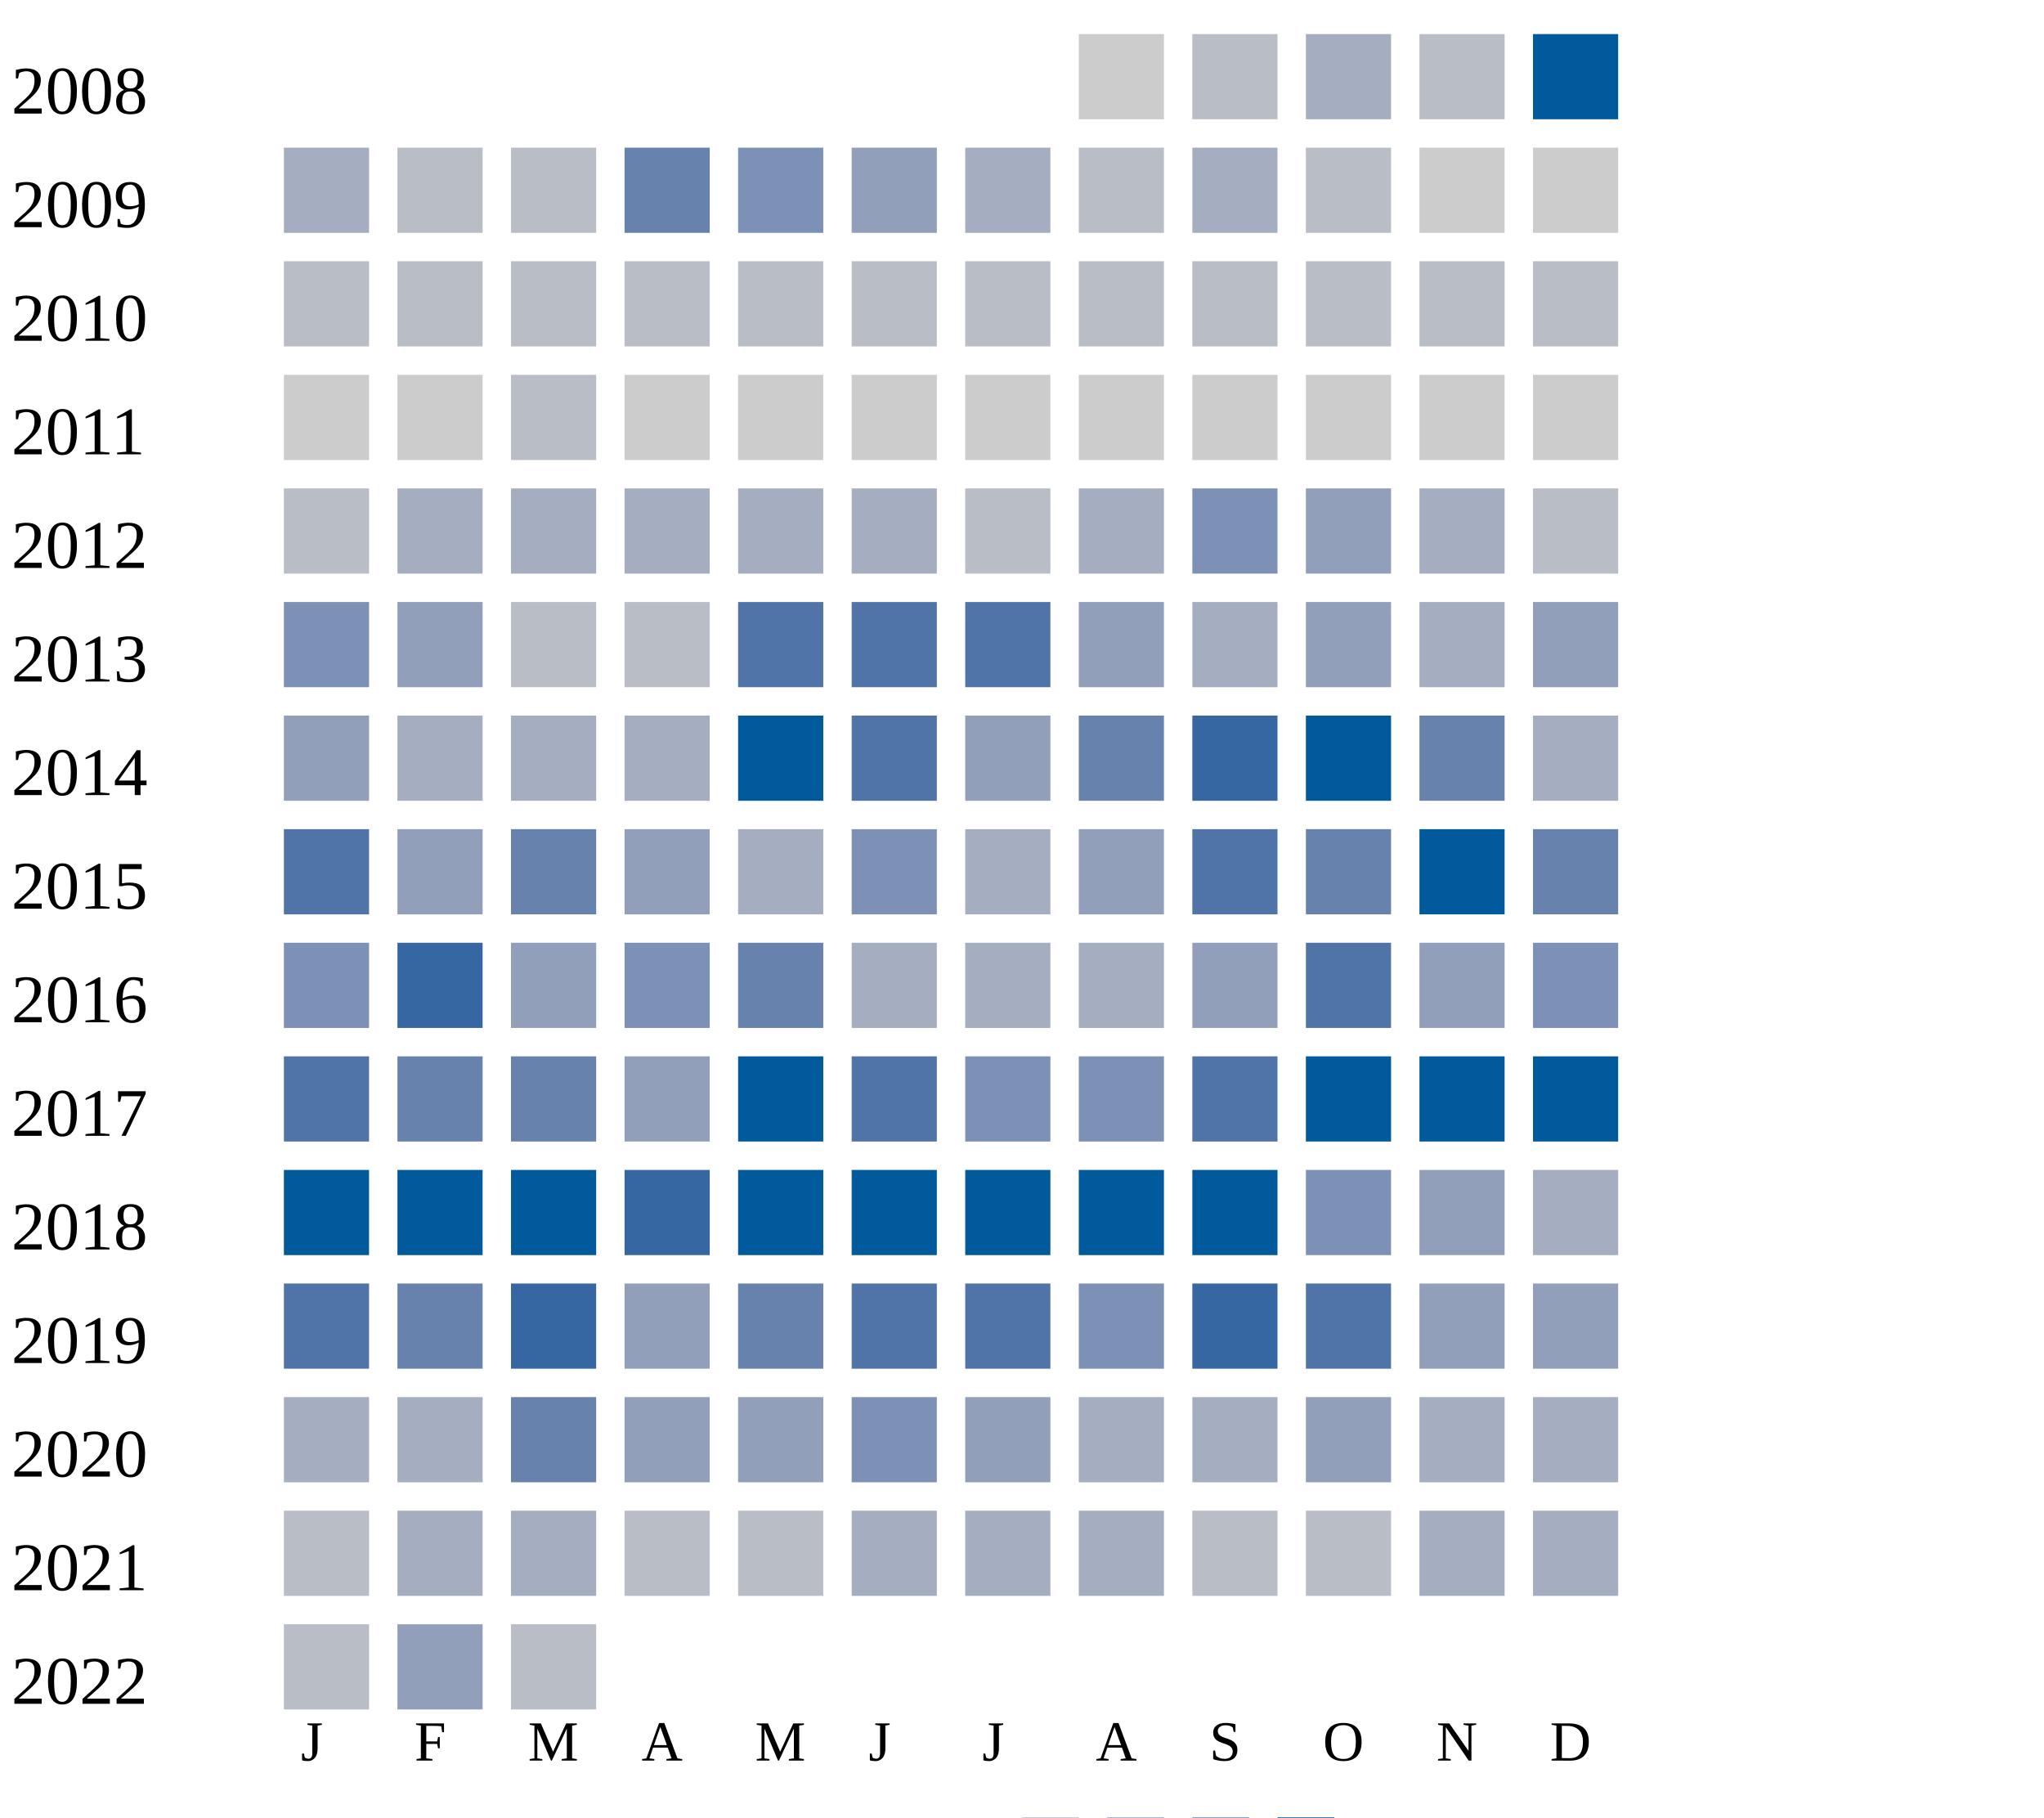
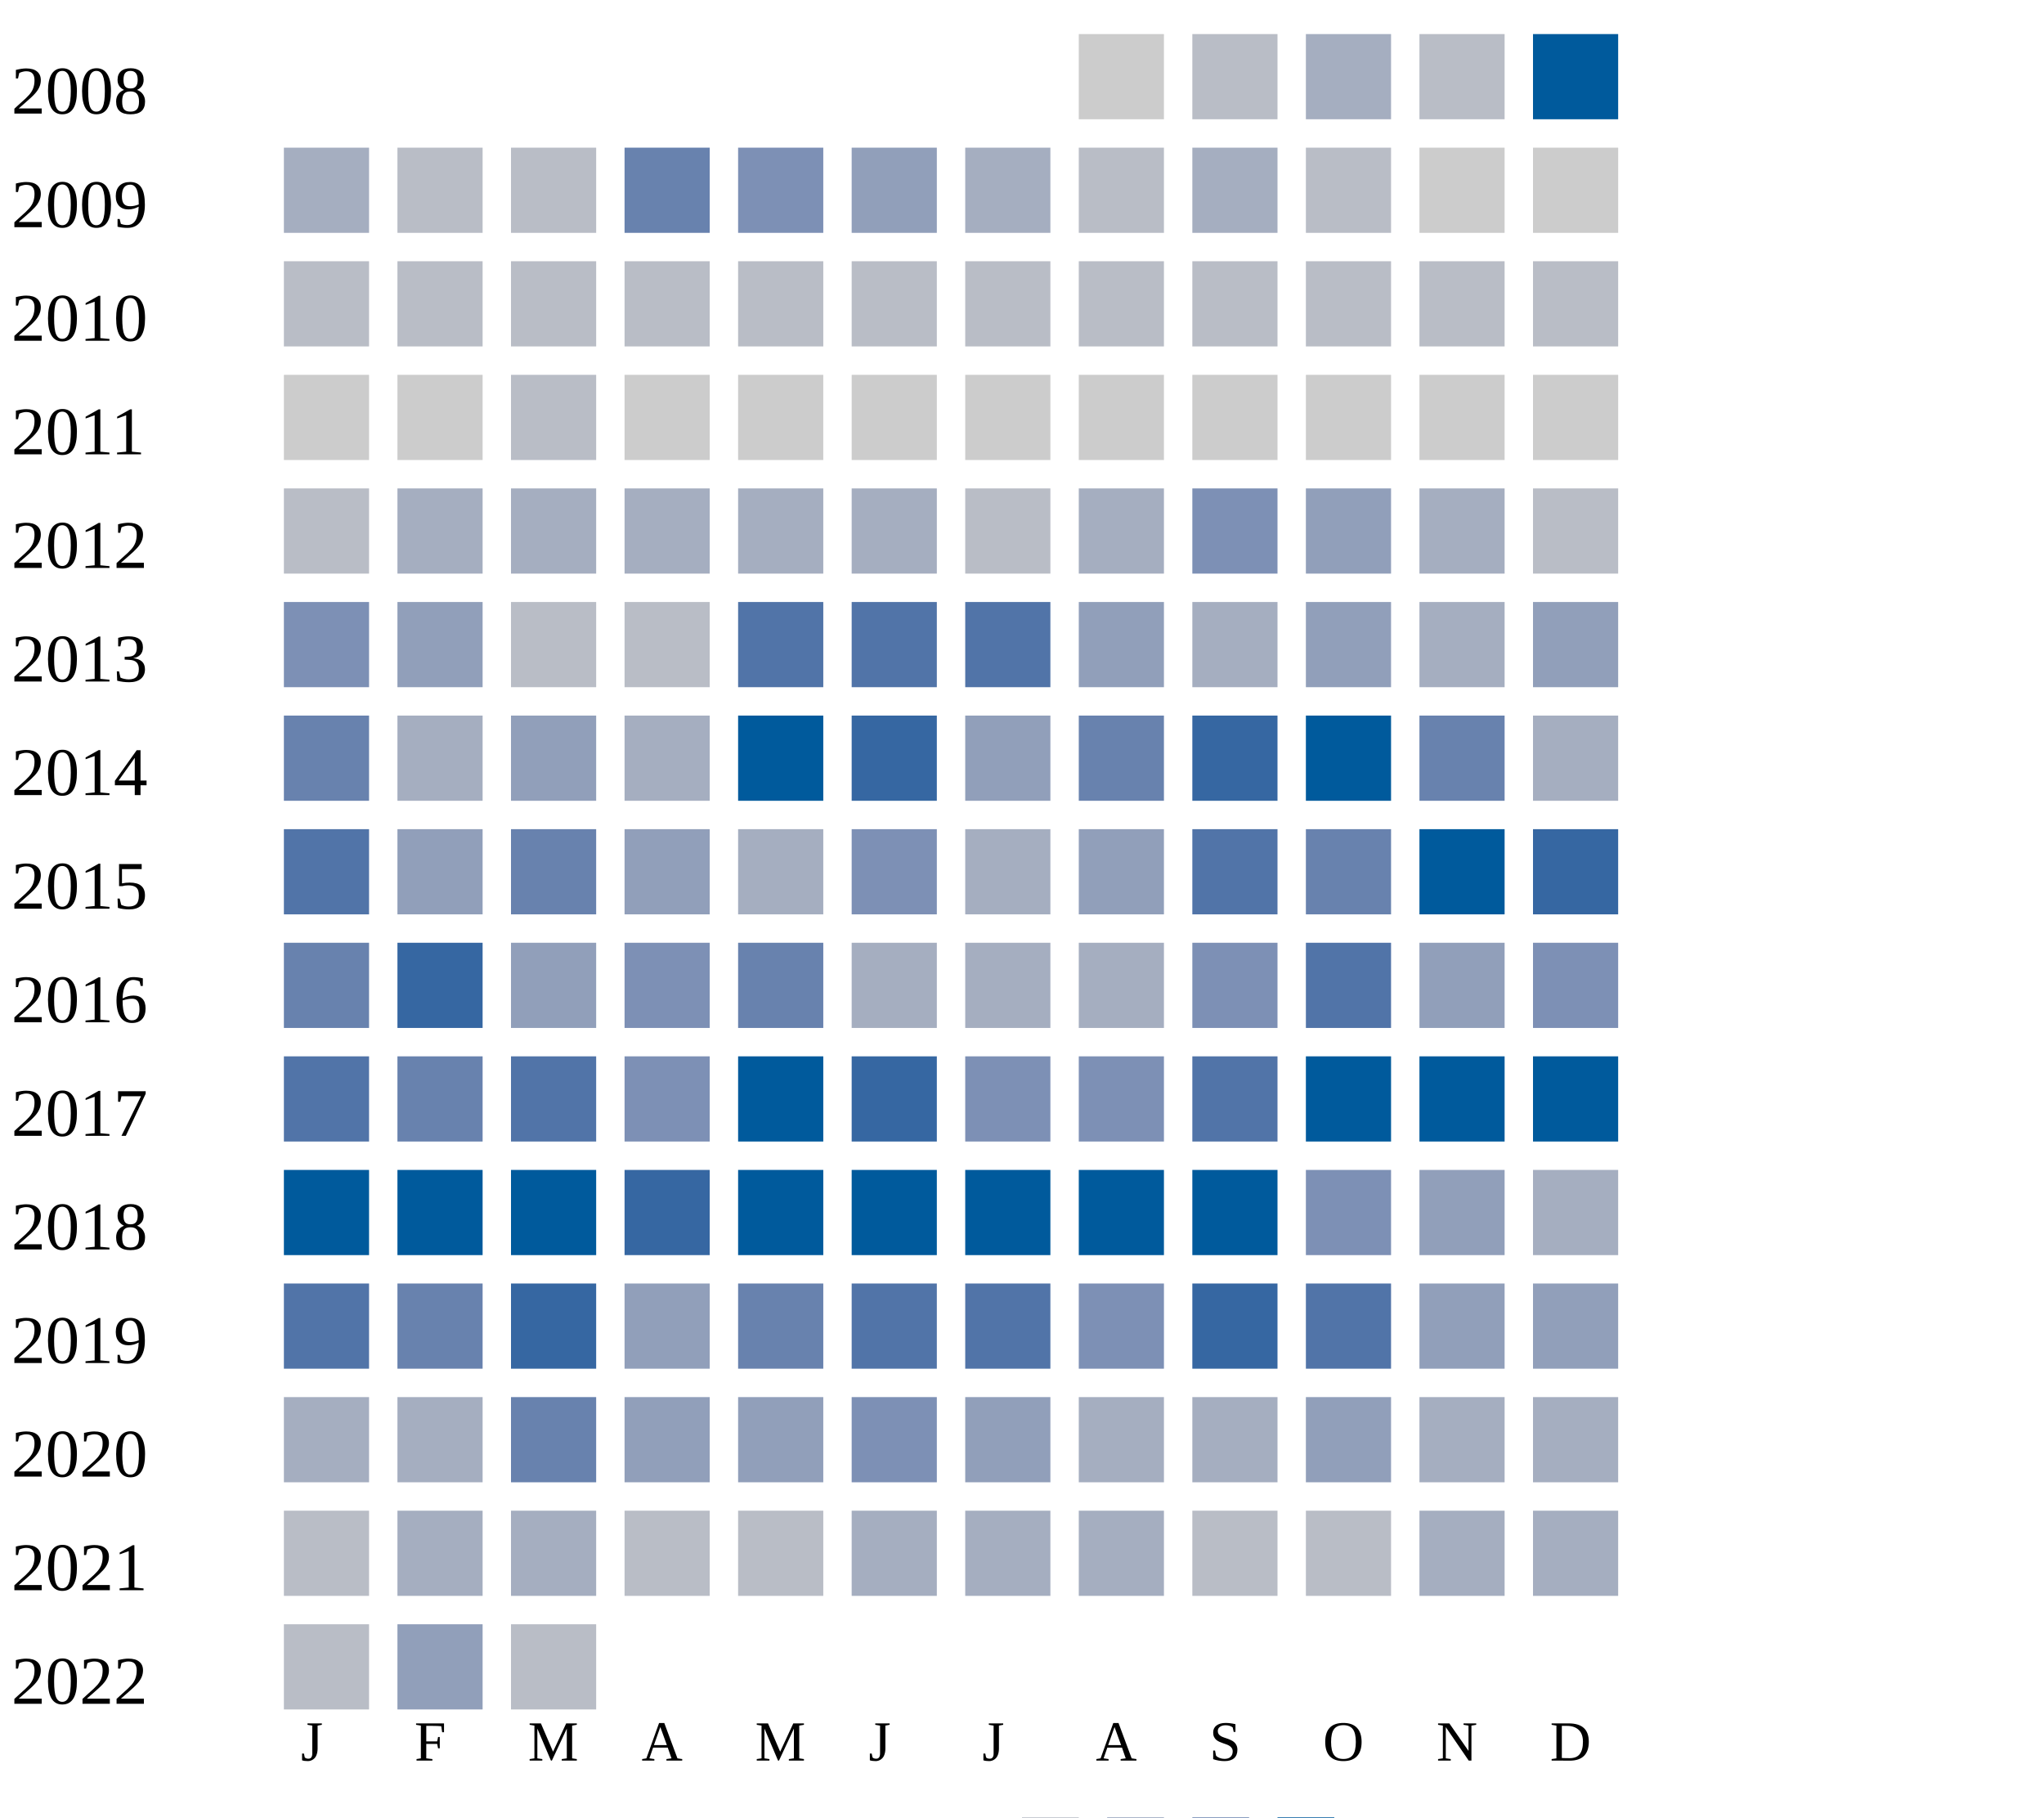
<svg xmlns="http://www.w3.org/2000/svg" width="360" height="320">
  <g transform="translate(0 0)">
    <text x="2" y="20">2008</text>
    <rect x="190" y="6" width="15" height="15" fill="#cccccc" />
    <rect x="210" y="6" width="15" height="15" fill="#b9bdc6" />
    <rect x="230" y="6" width="15" height="15" fill="#a5aec0" />
    <rect x="250" y="6" width="15" height="15" fill="#b9bdc6" />
    <rect x="270" y="6" width="15" height="15" fill="#005a9c" />
  </g>
  <g transform="translate(0 20)">
    <text x="2" y="20">2009</text>
    <rect x="50" y="6" width="15" height="15" fill="#a5aec0" />
    <rect x="70" y="6" width="15" height="15" fill="#b9bdc6" />
    <rect x="90" y="6" width="15" height="15" fill="#b9bdc6" />
    <rect x="110" y="6" width="15" height="15" fill="#6882ae" />
    <rect x="130" y="6" width="15" height="15" fill="#7d90b5" />
    <rect x="150" y="6" width="15" height="15" fill="#919fba" />
    <rect x="170" y="6" width="15" height="15" fill="#a5aec0" />
    <rect x="190" y="6" width="15" height="15" fill="#b9bdc6" />
    <rect x="210" y="6" width="15" height="15" fill="#a5aec0" />
    <rect x="230" y="6" width="15" height="15" fill="#b9bdc6" />
    <rect x="250" y="6" width="15" height="15" fill="#cccccc" />
    <rect x="270" y="6" width="15" height="15" fill="#cccccc" />
  </g>
  <g transform="translate(0 40)">
    <text x="2" y="20">2010</text>
    <rect x="50" y="6" width="15" height="15" fill="#b9bdc6" />
    <rect x="70" y="6" width="15" height="15" fill="#b9bdc6" />
    <rect x="90" y="6" width="15" height="15" fill="#b9bdc6" />
    <rect x="110" y="6" width="15" height="15" fill="#b9bdc6" />
    <rect x="130" y="6" width="15" height="15" fill="#b9bdc6" />
    <rect x="150" y="6" width="15" height="15" fill="#b9bdc6" />
    <rect x="170" y="6" width="15" height="15" fill="#b9bdc6" />
    <rect x="190" y="6" width="15" height="15" fill="#b9bdc6" />
    <rect x="210" y="6" width="15" height="15" fill="#b9bdc6" />
    <rect x="230" y="6" width="15" height="15" fill="#b9bdc6" />
    <rect x="250" y="6" width="15" height="15" fill="#b9bdc6" />
    <rect x="270" y="6" width="15" height="15" fill="#b9bdc6" />
  </g>
  <g transform="translate(0 60)">
    <text x="2" y="20">2011</text>
    <rect x="50" y="6" width="15" height="15" fill="#cccccc" />
    <rect x="70" y="6" width="15" height="15" fill="#cccccc" />
    <rect x="90" y="6" width="15" height="15" fill="#b9bdc6" />
    <rect x="110" y="6" width="15" height="15" fill="#cccccc" />
    <rect x="130" y="6" width="15" height="15" fill="#cccccc" />
    <rect x="150" y="6" width="15" height="15" fill="#cccccc" />
    <rect x="170" y="6" width="15" height="15" fill="#cccccc" />
    <rect x="190" y="6" width="15" height="15" fill="#cccccc" />
    <rect x="210" y="6" width="15" height="15" fill="#cccccc" />
    <rect x="230" y="6" width="15" height="15" fill="#cccccc" />
    <rect x="250" y="6" width="15" height="15" fill="#cccccc" />
    <rect x="270" y="6" width="15" height="15" fill="#cccccc" />
  </g>
  <g transform="translate(0 80)">
    <text x="2" y="20">2012</text>
    <rect x="50" y="6" width="15" height="15" fill="#b9bdc6" />
    <rect x="70" y="6" width="15" height="15" fill="#a5aec0" />
    <rect x="90" y="6" width="15" height="15" fill="#a5aec0" />
    <rect x="110" y="6" width="15" height="15" fill="#a5aec0" />
    <rect x="130" y="6" width="15" height="15" fill="#a5aec0" />
    <rect x="150" y="6" width="15" height="15" fill="#a5aec0" />
    <rect x="170" y="6" width="15" height="15" fill="#b9bdc6" />
    <rect x="190" y="6" width="15" height="15" fill="#a5aec0" />
    <rect x="210" y="6" width="15" height="15" fill="#7d90b5" />
    <rect x="230" y="6" width="15" height="15" fill="#919fba" />
    <rect x="250" y="6" width="15" height="15" fill="#a5aec0" />
    <rect x="270" y="6" width="15" height="15" fill="#b9bdc6" />
  </g>
  <g transform="translate(0 100)">
    <text x="2" y="20">2013</text>
    <rect x="50" y="6" width="15" height="15" fill="#7d90b5" />
    <rect x="70" y="6" width="15" height="15" fill="#919fba" />
    <rect x="90" y="6" width="15" height="15" fill="#b9bdc6" />
    <rect x="110" y="6" width="15" height="15" fill="#b9bdc6" />
    <rect x="130" y="6" width="15" height="15" fill="#5174a8" />
    <rect x="150" y="6" width="15" height="15" fill="#5174a8" />
    <rect x="170" y="6" width="15" height="15" fill="#5174a8" />
    <rect x="190" y="6" width="15" height="15" fill="#919fba" />
    <rect x="210" y="6" width="15" height="15" fill="#a5aec0" />
    <rect x="230" y="6" width="15" height="15" fill="#919fba" />
    <rect x="250" y="6" width="15" height="15" fill="#a5aec0" />
    <rect x="270" y="6" width="15" height="15" fill="#919fba" />
  </g>
  <g transform="translate(0 120)">
    <text x="2" y="20">2014</text>
-     <rect x="50" y="6" width="15" height="15" fill="#919fba" />
-     <rect x="70" y="6" width="15" height="15" fill="#a5aec0" />
-     <rect x="90" y="6" width="15" height="15" fill="#a5aec0" />
+     <rect x="50" y="6" width="15" height="15" fill="#6882ae" />
+     <rect x="70" y="6" width="15" height="15" fill="#a5aec0" />
+     <rect x="90" y="6" width="15" height="15" fill="#919fba" />
    <rect x="110" y="6" width="15" height="15" fill="#a5aec0" />
    <rect x="130" y="6" width="15" height="15" fill="#005a9c" />
-     <rect x="150" y="6" width="15" height="15" fill="#5174a8" />
+     <rect x="150" y="6" width="15" height="15" fill="#3667a2" />
    <rect x="170" y="6" width="15" height="15" fill="#919fba" />
    <rect x="190" y="6" width="15" height="15" fill="#6882ae" />
    <rect x="210" y="6" width="15" height="15" fill="#3667a2" />
    <rect x="230" y="6" width="15" height="15" fill="#005a9c" />
    <rect x="250" y="6" width="15" height="15" fill="#6882ae" />
    <rect x="270" y="6" width="15" height="15" fill="#a5aec0" />
  </g>
  <g transform="translate(0 140)">
    <text x="2" y="20">2015</text>
    <rect x="50" y="6" width="15" height="15" fill="#5174a8" />
    <rect x="70" y="6" width="15" height="15" fill="#919fba" />
    <rect x="90" y="6" width="15" height="15" fill="#6882ae" />
    <rect x="110" y="6" width="15" height="15" fill="#919fba" />
    <rect x="130" y="6" width="15" height="15" fill="#a5aec0" />
    <rect x="150" y="6" width="15" height="15" fill="#7d90b5" />
    <rect x="170" y="6" width="15" height="15" fill="#a5aec0" />
    <rect x="190" y="6" width="15" height="15" fill="#919fba" />
    <rect x="210" y="6" width="15" height="15" fill="#5174a8" />
    <rect x="230" y="6" width="15" height="15" fill="#6882ae" />
    <rect x="250" y="6" width="15" height="15" fill="#005a9c" />
-     <rect x="270" y="6" width="15" height="15" fill="#6882ae" />
+     <rect x="270" y="6" width="15" height="15" fill="#3667a2" />
  </g>
  <g transform="translate(0 160)">
    <text x="2" y="20">2016</text>
-     <rect x="50" y="6" width="15" height="15" fill="#7d90b5" />
+     <rect x="50" y="6" width="15" height="15" fill="#6882ae" />
    <rect x="70" y="6" width="15" height="15" fill="#3667a2" />
    <rect x="90" y="6" width="15" height="15" fill="#919fba" />
    <rect x="110" y="6" width="15" height="15" fill="#7d90b5" />
    <rect x="130" y="6" width="15" height="15" fill="#6882ae" />
    <rect x="150" y="6" width="15" height="15" fill="#a5aec0" />
    <rect x="170" y="6" width="15" height="15" fill="#a5aec0" />
    <rect x="190" y="6" width="15" height="15" fill="#a5aec0" />
-     <rect x="210" y="6" width="15" height="15" fill="#919fba" />
+     <rect x="210" y="6" width="15" height="15" fill="#7d90b5" />
    <rect x="230" y="6" width="15" height="15" fill="#5174a8" />
    <rect x="250" y="6" width="15" height="15" fill="#919fba" />
    <rect x="270" y="6" width="15" height="15" fill="#7d90b5" />
  </g>
  <g transform="translate(0 180)">
    <text x="2" y="20">2017</text>
    <rect x="50" y="6" width="15" height="15" fill="#5174a8" />
    <rect x="70" y="6" width="15" height="15" fill="#6882ae" />
-     <rect x="90" y="6" width="15" height="15" fill="#6882ae" />
-     <rect x="110" y="6" width="15" height="15" fill="#919fba" />
+     <rect x="90" y="6" width="15" height="15" fill="#5174a8" />
+     <rect x="110" y="6" width="15" height="15" fill="#7d90b5" />
    <rect x="130" y="6" width="15" height="15" fill="#005a9c" />
-     <rect x="150" y="6" width="15" height="15" fill="#5174a8" />
+     <rect x="150" y="6" width="15" height="15" fill="#3667a2" />
    <rect x="170" y="6" width="15" height="15" fill="#7d90b5" />
    <rect x="190" y="6" width="15" height="15" fill="#7d90b5" />
    <rect x="210" y="6" width="15" height="15" fill="#5174a8" />
    <rect x="230" y="6" width="15" height="15" fill="#005a9c" />
    <rect x="250" y="6" width="15" height="15" fill="#005a9c" />
    <rect x="270" y="6" width="15" height="15" fill="#005a9c" />
  </g>
  <g transform="translate(0 200)">
    <text x="2" y="20">2018</text>
    <rect x="50" y="6" width="15" height="15" fill="#005a9c" />
    <rect x="70" y="6" width="15" height="15" fill="#005a9c" />
    <rect x="90" y="6" width="15" height="15" fill="#005a9c" />
    <rect x="110" y="6" width="15" height="15" fill="#3667a2" />
    <rect x="130" y="6" width="15" height="15" fill="#005a9c" />
    <rect x="150" y="6" width="15" height="15" fill="#005a9c" />
    <rect x="170" y="6" width="15" height="15" fill="#005a9c" />
    <rect x="190" y="6" width="15" height="15" fill="#005a9c" />
    <rect x="210" y="6" width="15" height="15" fill="#005a9c" />
    <rect x="230" y="6" width="15" height="15" fill="#7d90b5" />
    <rect x="250" y="6" width="15" height="15" fill="#919fba" />
    <rect x="270" y="6" width="15" height="15" fill="#a5aec0" />
  </g>
  <g transform="translate(0 220)">
    <text x="2" y="20">2019</text>
    <rect x="50" y="6" width="15" height="15" fill="#5174a8" />
    <rect x="70" y="6" width="15" height="15" fill="#6882ae" />
    <rect x="90" y="6" width="15" height="15" fill="#3667a2" />
    <rect x="110" y="6" width="15" height="15" fill="#919fba" />
    <rect x="130" y="6" width="15" height="15" fill="#6882ae" />
    <rect x="150" y="6" width="15" height="15" fill="#5174a8" />
    <rect x="170" y="6" width="15" height="15" fill="#5174a8" />
    <rect x="190" y="6" width="15" height="15" fill="#7d90b5" />
    <rect x="210" y="6" width="15" height="15" fill="#3667a2" />
    <rect x="230" y="6" width="15" height="15" fill="#5174a8" />
    <rect x="250" y="6" width="15" height="15" fill="#919fba" />
    <rect x="270" y="6" width="15" height="15" fill="#919fba" />
  </g>
  <g transform="translate(0 240)">
    <text x="2" y="20">2020</text>
    <rect x="50" y="6" width="15" height="15" fill="#a5aec0" />
    <rect x="70" y="6" width="15" height="15" fill="#a5aec0" />
    <rect x="90" y="6" width="15" height="15" fill="#6882ae" />
    <rect x="110" y="6" width="15" height="15" fill="#919fba" />
    <rect x="130" y="6" width="15" height="15" fill="#919fba" />
    <rect x="150" y="6" width="15" height="15" fill="#7d90b5" />
    <rect x="170" y="6" width="15" height="15" fill="#919fba" />
    <rect x="190" y="6" width="15" height="15" fill="#a5aec0" />
    <rect x="210" y="6" width="15" height="15" fill="#a5aec0" />
    <rect x="230" y="6" width="15" height="15" fill="#919fba" />
    <rect x="250" y="6" width="15" height="15" fill="#a5aec0" />
    <rect x="270" y="6" width="15" height="15" fill="#a5aec0" />
  </g>
  <g transform="translate(0 260)">
    <text x="2" y="20">2021</text>
    <rect x="50" y="6" width="15" height="15" fill="#b9bdc6" />
    <rect x="70" y="6" width="15" height="15" fill="#a5aec0" />
    <rect x="90" y="6" width="15" height="15" fill="#a5aec0" />
    <rect x="110" y="6" width="15" height="15" fill="#b9bdc6" />
    <rect x="130" y="6" width="15" height="15" fill="#b9bdc6" />
    <rect x="150" y="6" width="15" height="15" fill="#a5aec0" />
    <rect x="170" y="6" width="15" height="15" fill="#a5aec0" />
    <rect x="190" y="6" width="15" height="15" fill="#a5aec0" />
    <rect x="210" y="6" width="15" height="15" fill="#b9bdc6" />
    <rect x="230" y="6" width="15" height="15" fill="#b9bdc6" />
    <rect x="250" y="6" width="15" height="15" fill="#a5aec0" />
    <rect x="270" y="6" width="15" height="15" fill="#a5aec0" />
  </g>
  <g transform="translate(0 280)">
    <text x="2" y="20">2022</text>
    <rect x="50" y="6" width="15" height="15" fill="#b9bdc6" />
    <rect x="70" y="6" width="15" height="15" fill="#919fba" />
    <rect x="90" y="6" width="15" height="15" fill="#b9bdc6" />
  </g>
  <text style="font-size: 10px; text-align: center" x="53" y="310">J</text>
  <text style="font-size: 10px; text-align: center" x="73" y="310">F</text>
  <text style="font-size: 10px; text-align: center" x="93" y="310">M</text>
  <text style="font-size: 10px; text-align: center" x="113" y="310">A</text>
  <text style="font-size: 10px; text-align: center" x="133" y="310">M</text>
  <text style="font-size: 10px; text-align: center" x="153" y="310">J</text>
  <text style="font-size: 10px; text-align: center" x="173" y="310">J</text>
  <text style="font-size: 10px; text-align: center" x="193" y="310">A</text>
  <text style="font-size: 10px; text-align: center" x="213" y="310">S</text>
  <text style="font-size: 10px; text-align: center" x="233" y="310">O</text>
  <text style="font-size: 10px; text-align: center" x="253" y="310">N</text>
  <text style="font-size: 10px; text-align: center" x="273" y="310">D</text>
  <text style="font-size: 10px;" x="155" y="329">Less</text>
  <rect fill="#b9bdc6" width="10" height="10" x="180" y="320" />
  <rect fill="#919fba" width="10" height="10" x="195" y="320" />
  <rect fill="#6882ae" width="10" height="10" x="210" y="320" />
  <rect fill="#005a9c" width="10" height="10" x="225" y="320" />
  <text x="240" y="329" style="font-size: 10px;">More</text>
</svg>
